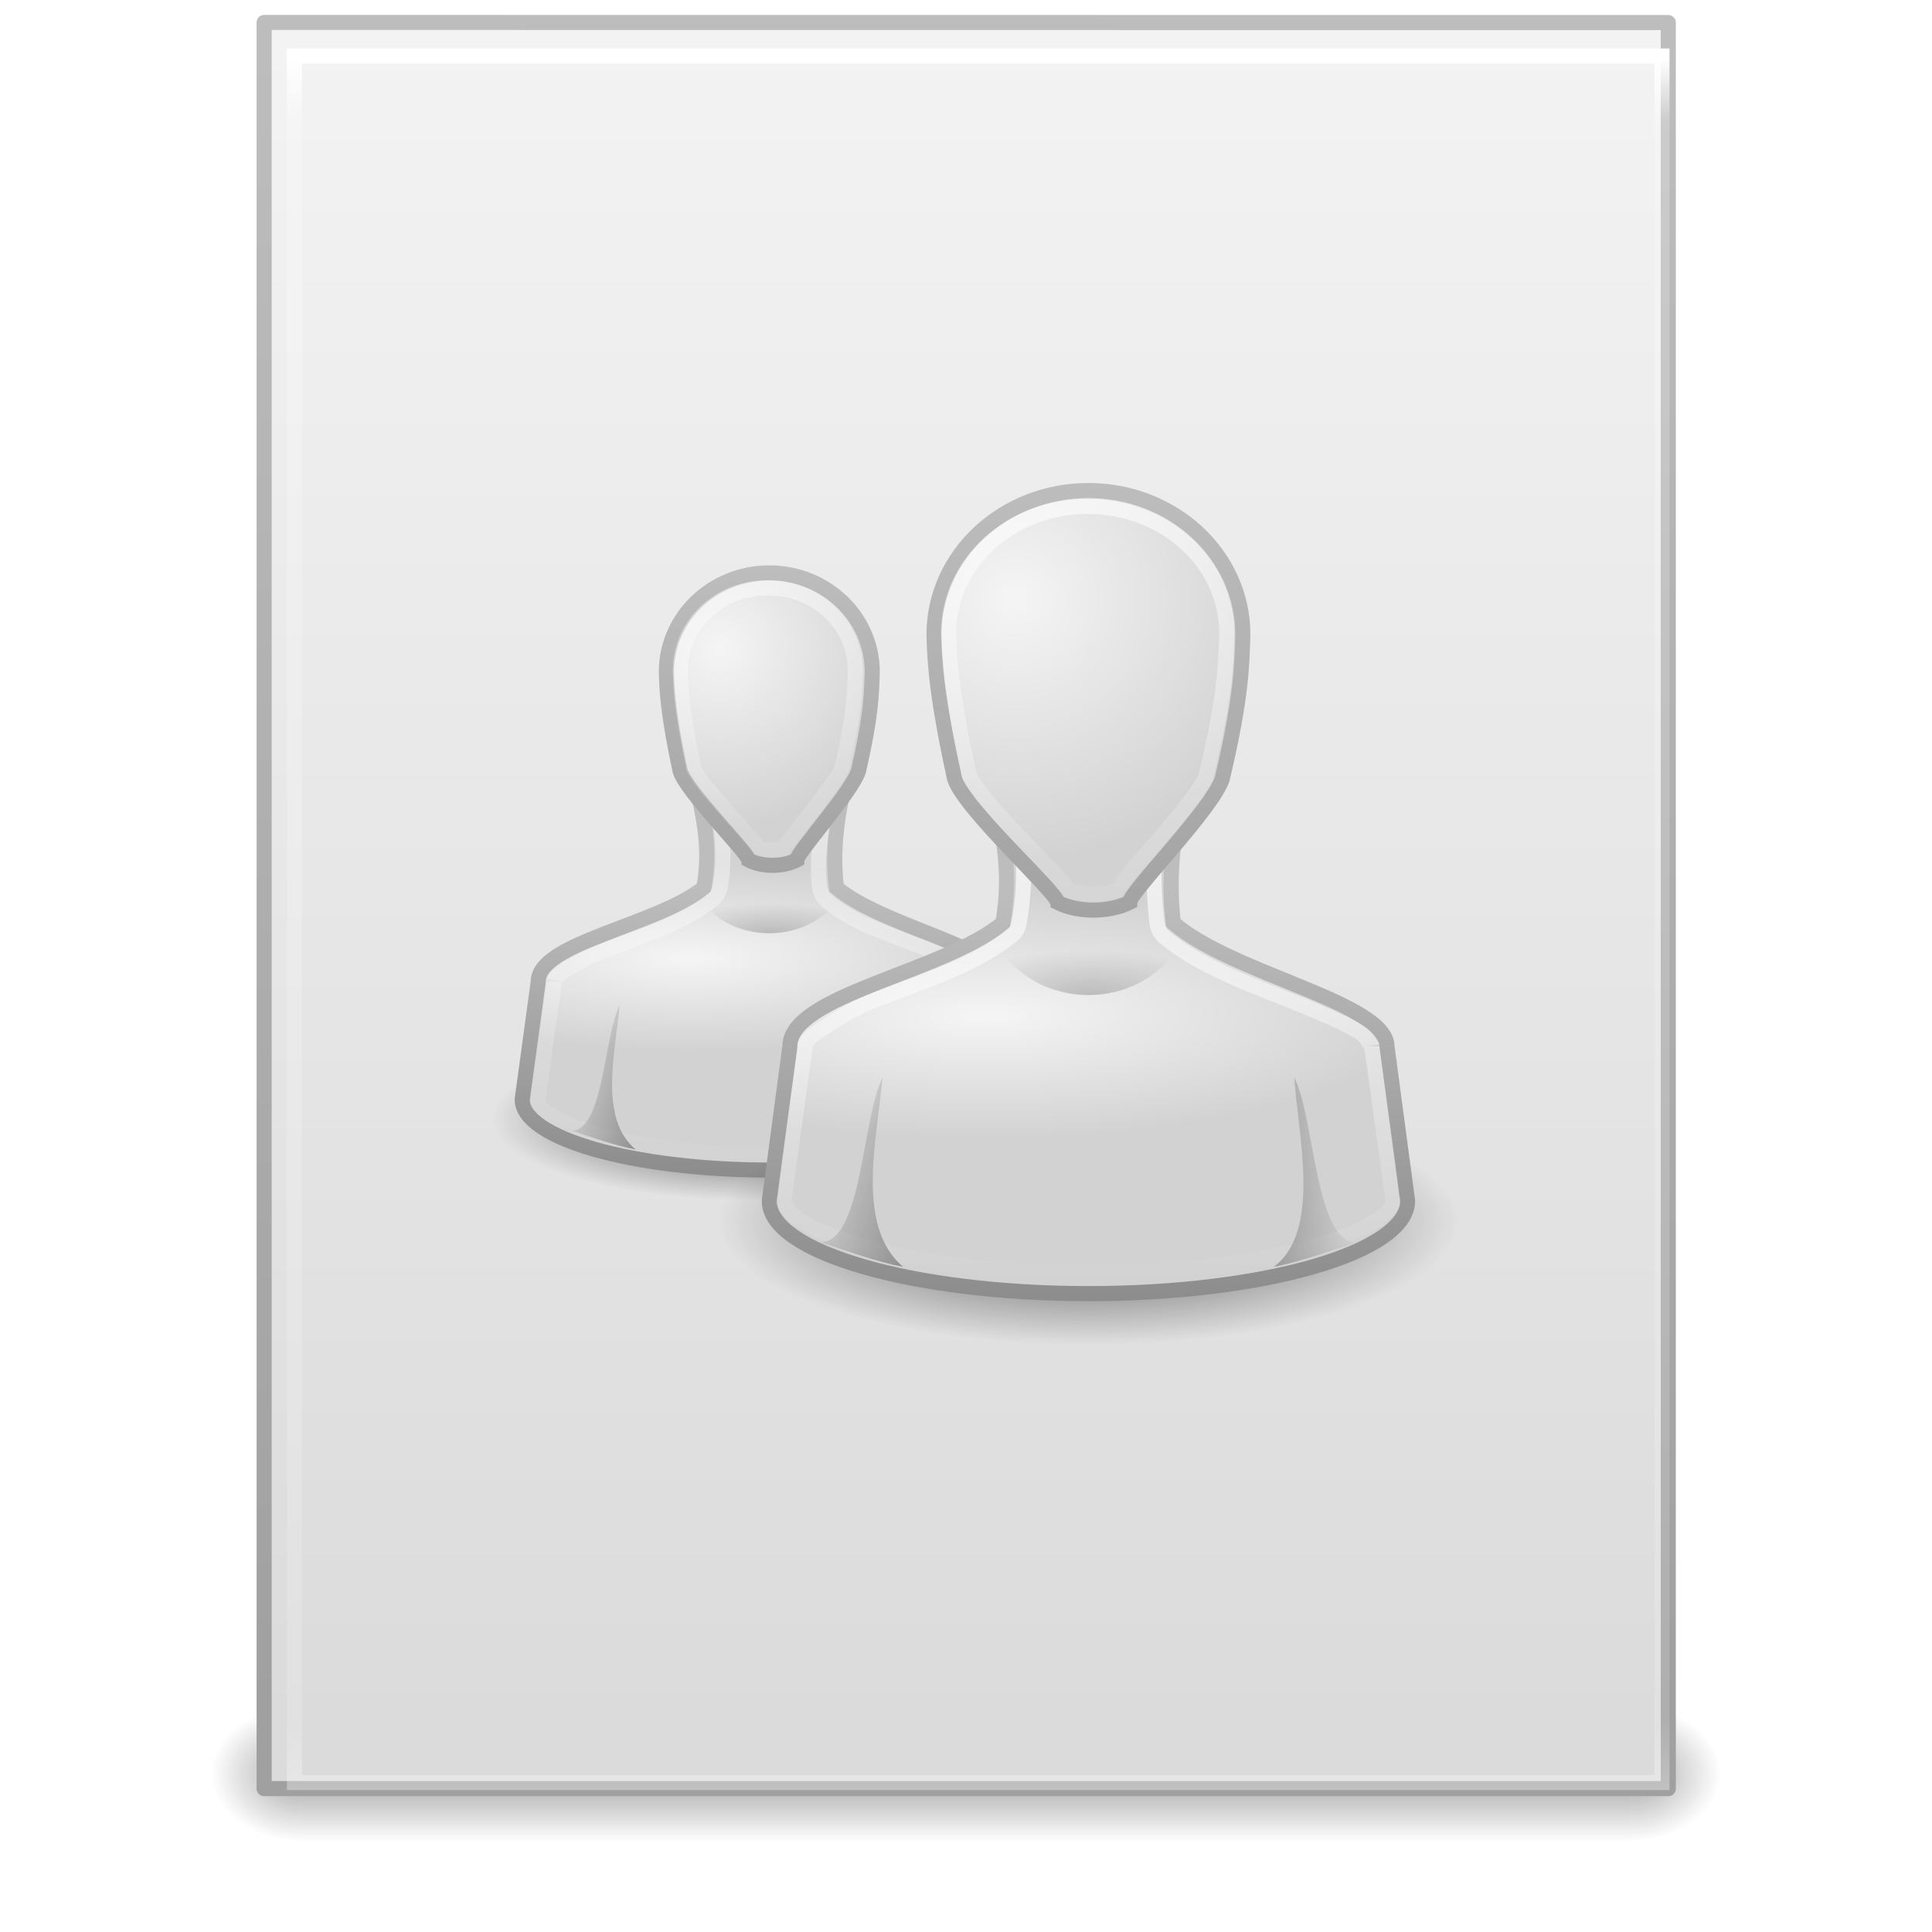
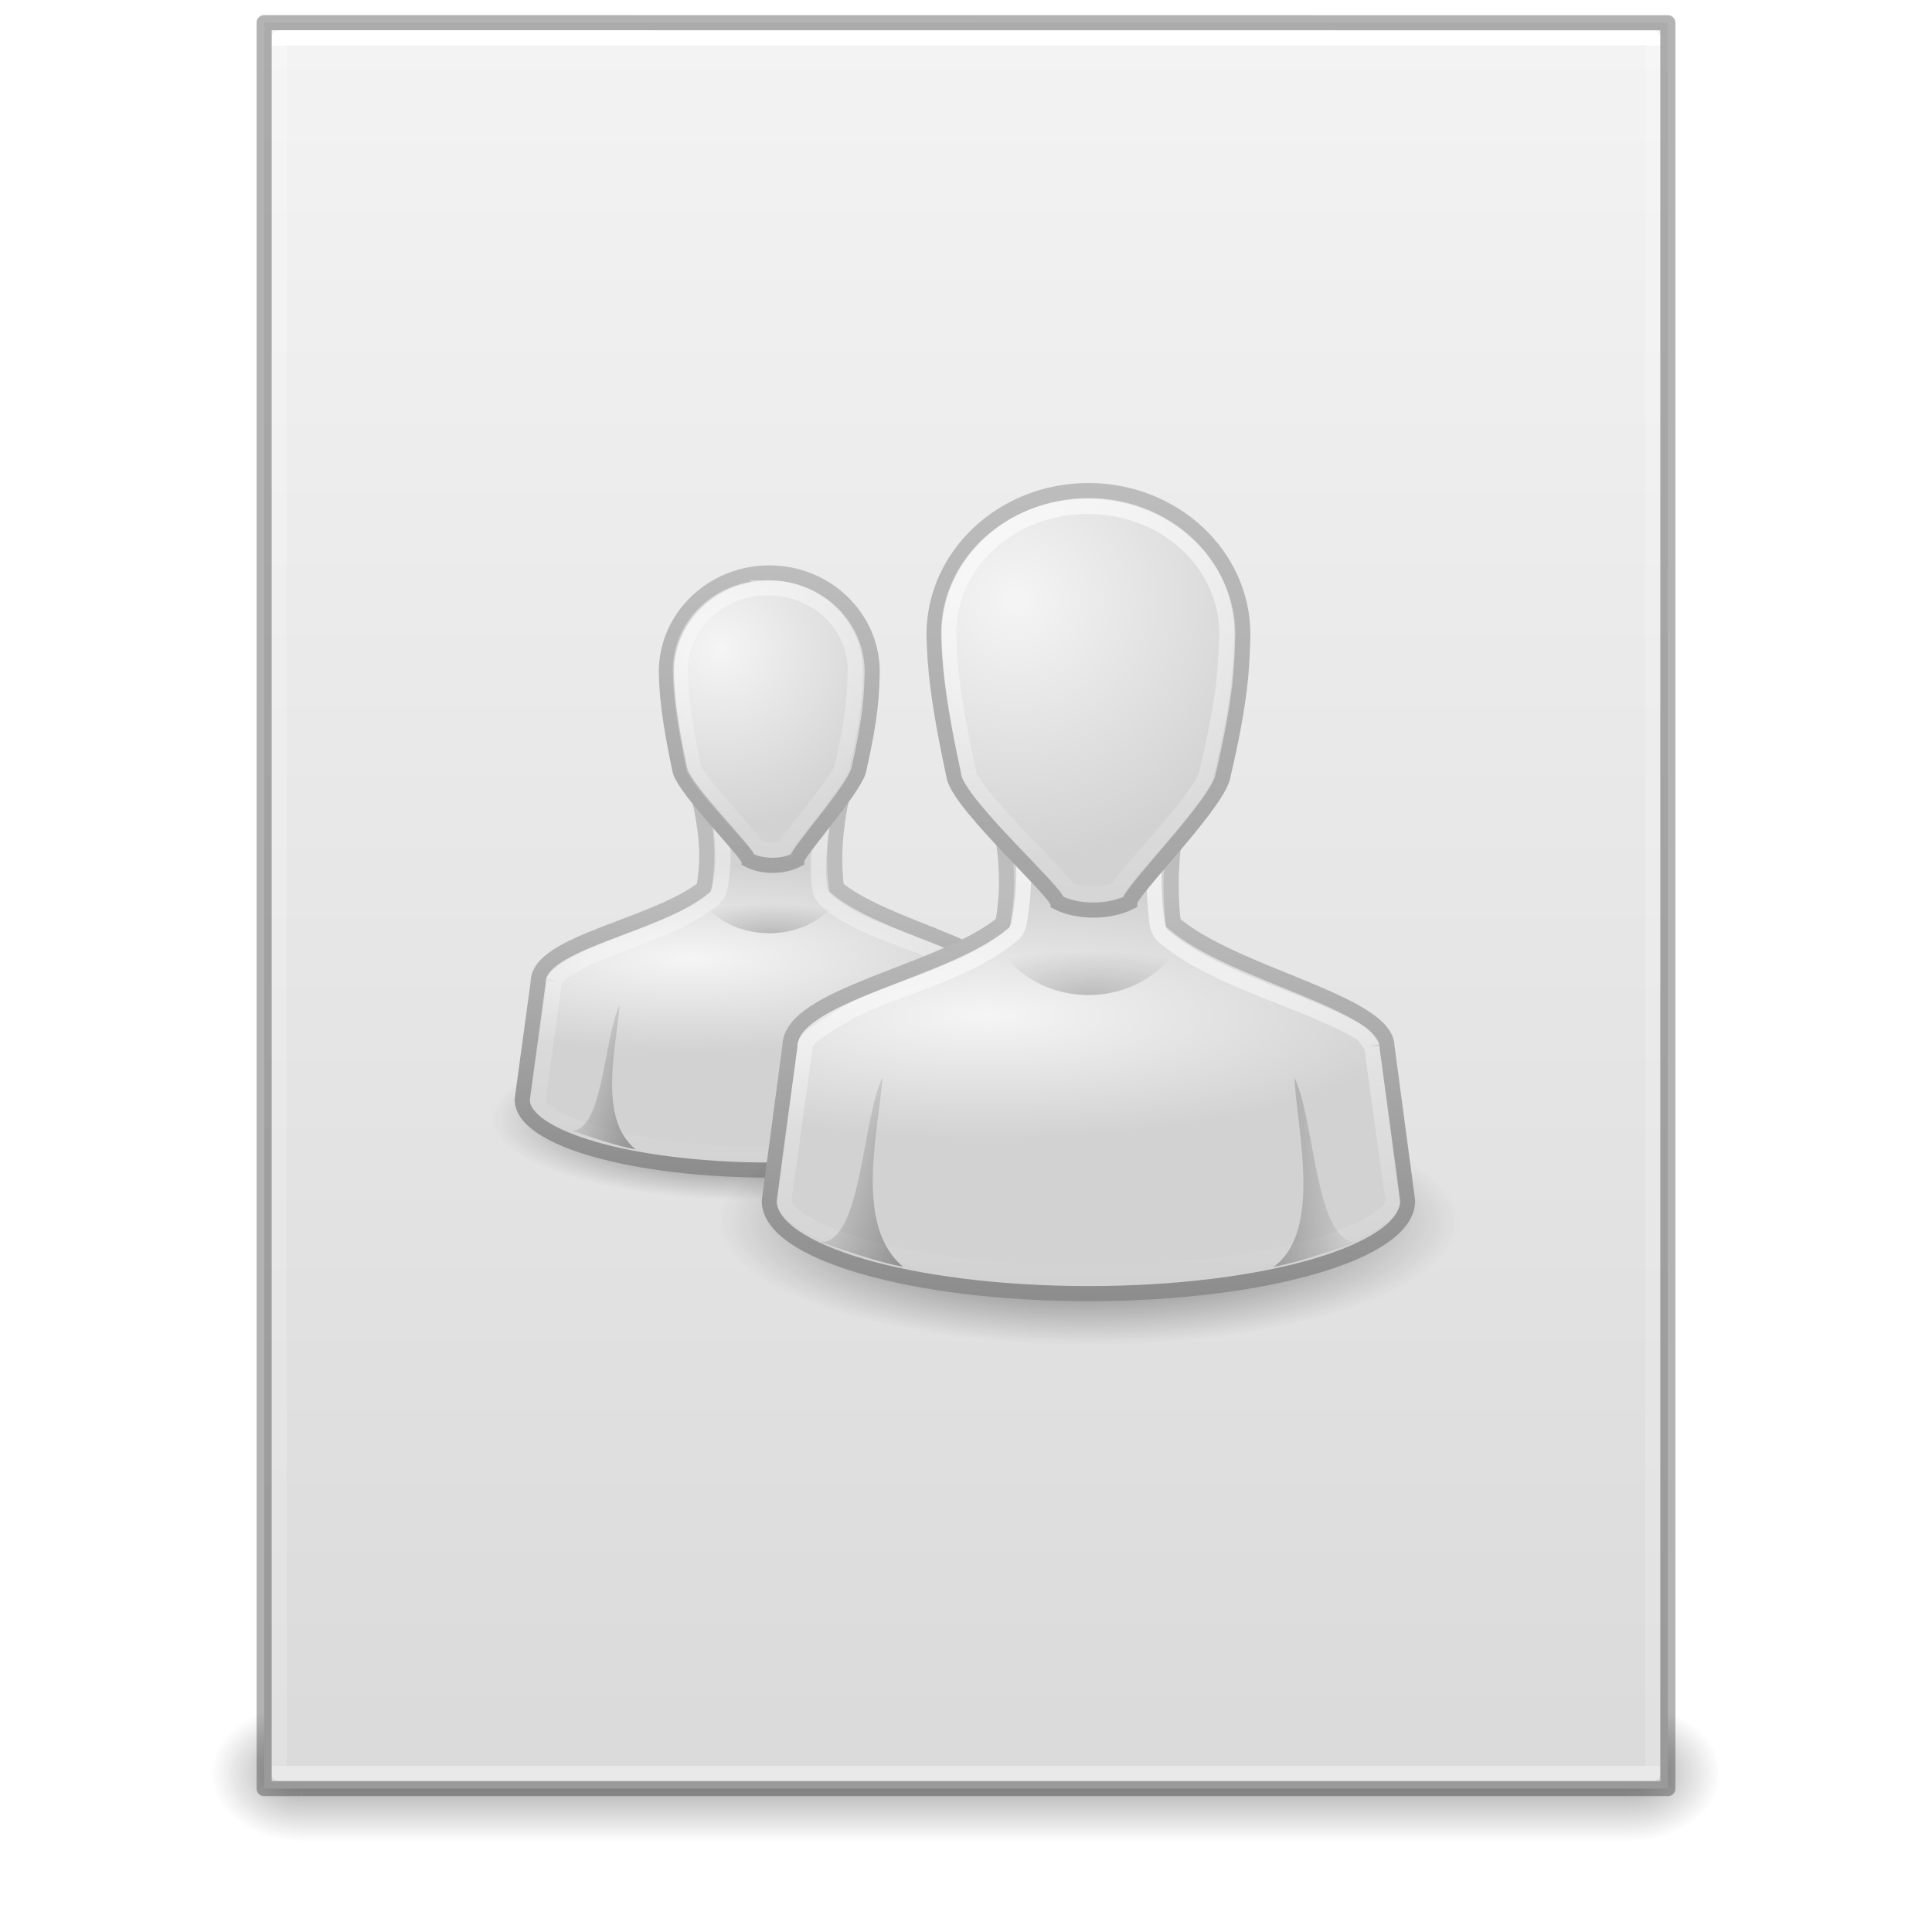
- <svg xmlns="http://www.w3.org/2000/svg" xmlns:xlink="http://www.w3.org/1999/xlink" viewBox="0 0 128 128" version="1.1" id="svg4017" height="128" width="128">
-   <defs id="defs4019">
-     <linearGradient id="linearGradient3104">
-       <stop id="stop3106" style="stop-color:#a0a0a0;stop-opacity:1;" offset="0" />
-       <stop id="stop3108" style="stop-color:#bebebe;stop-opacity:1;" offset="1" />
+ <svg xmlns="http://www.w3.org/2000/svg" xmlns:xlink="http://www.w3.org/1999/xlink" version="1.1" width="128" height="128" id="svg3172">
+   <defs id="defs3174">
+     <linearGradient id="linearGradient3977">
+       <stop id="stop3979" style="stop-color:#ffffff;stop-opacity:1" offset="0" />
+       <stop id="stop3981" style="stop-color:#ffffff;stop-opacity:0.235" offset="0" />
+       <stop id="stop3983" style="stop-color:#ffffff;stop-opacity:0.157" offset="1" />
+       <stop id="stop3985" style="stop-color:#ffffff;stop-opacity:0.392" offset="1" />
    </linearGradient>
-     <linearGradient id="linearGradient3600-9">
-       <stop id="stop3602-3" style="stop-color:#f4f4f4;stop-opacity:1" offset="0" />
-       <stop id="stop3604-7" style="stop-color:#dbdbdb;stop-opacity:1" offset="1" />
+     <linearGradient id="linearGradient3600">
+       <stop id="stop3602" style="stop-color:#f4f4f4;stop-opacity:1" offset="0" />
+       <stop id="stop3604" style="stop-color:#dbdbdb;stop-opacity:1" offset="1" />
    </linearGradient>
-     <linearGradient id="linearGradient3977-4">
-       <stop offset="0" style="stop-color:#ffffff;stop-opacity:1;" id="stop3979-7" />
-       <stop id="stop3981-6" style="stop-color:#ffffff;stop-opacity:0.235;" offset="0.036" />
-       <stop offset="0.951" style="stop-color:#ffffff;stop-opacity:0.157;" id="stop3983-5" />
-       <stop offset="1" style="stop-color:#ffffff;stop-opacity:0.392;" id="stop3985-6" />
-     </linearGradient>
-     <linearGradient y2="43" x2="24" y1="5.564" x1="24" gradientTransform="matrix(2.448691,0,0,3.091511,6.040413,911.0724)" gradientUnits="userSpaceOnUse" id="linearGradient3093" xlink:href="#linearGradient3977-4" />
-     <linearGradient y2="47.013" x2="25.132" y1="0.985" x1="25.132" gradientTransform="matrix(2.657935,0,0,2.542513,0.2235185,919.4353)" gradientUnits="userSpaceOnUse" id="linearGradient3096" xlink:href="#linearGradient3600-9" />
-     <linearGradient y2="2.906" x2="-51.786" y1="50.786" x1="-51.786" gradientTransform="matrix(2.146274,0,0,2.379412,158.1319,916.6017)" gradientUnits="userSpaceOnUse" id="linearGradient3098" xlink:href="#linearGradient3104" />
-     <linearGradient x1="29.286" y1="14.969" x2="29.286" y2="45.156" id="linearGradient4248" xlink:href="#linearGradient3341" gradientUnits="userSpaceOnUse" gradientTransform="matrix(0.7957779,0,0,0.7824292,-9.280908,3.927631)" />
-     <linearGradient x1="29.25" y1="-1.049" x2="29.25" y2="29.513" id="linearGradient4236" xlink:href="#linearGradient3341" gradientUnits="userSpaceOnUse" gradientTransform="matrix(0.703021,0,0,0.7174722,-6.663734,5.265701)" />
-     <linearGradient x1="30" y1="26.407" x2="30" y2="45" id="linearGradient4207" xlink:href="#linearGradient3785" gradientUnits="userSpaceOnUse" gradientTransform="matrix(0.7777778,0,0,0.7619048,-8.777778,4.595238)" />
-     <radialGradient cx="25" cy="28.66" r="16" fx="25" fy="28.66" id="radialGradient4205" xlink:href="#linearGradient6954" gradientUnits="userSpaceOnUse" gradientTransform="matrix(1.020833,0,0,0.2843939,-14.85417,20.06356)" />
-     <linearGradient x1="30" y1="5" x2="30" y2="44.679" id="linearGradient4202" xlink:href="#linearGradient3785" gradientUnits="userSpaceOnUse" gradientTransform="matrix(0.6666703,0,0,0.6871193,-5.50011,5.720817)" />
-     <radialGradient cx="26.376" cy="12.313" r="8" fx="26.376" fy="12.313" id="radialGradient4200" xlink:href="#linearGradient6954" gradientUnits="userSpaceOnUse" gradientTransform="matrix(1.093449,-0.09109992,0.08540967,1.089005,-17.76441,2.128952)" />
-     <linearGradient x1="22" y1="39" x2="17" y2="37.438" id="linearGradient4197" xlink:href="#linearGradient5060-8" gradientUnits="userSpaceOnUse" gradientTransform="matrix(0.7777778,0,0,0.7619048,-8.322222,4.585714)" />
-     <radialGradient cx="30" cy="33.188" r="4.688" fx="30" fy="33.188" id="radialGradient4191" xlink:href="#linearGradient5060-8" gradientUnits="userSpaceOnUse" gradientTransform="matrix(1.140887,-4.7098295e-7,1.5910451e-7,0.3072442,-19.72661,16.80335)" />
-     <radialGradient cx="32" cy="41.5" r="21" fx="32" fy="41.5" id="radialGradient4174" xlink:href="#linearGradient5060-8" gradientUnits="userSpaceOnUse" gradientTransform="matrix(1,0,0,0.3571429,0,26.67857)" />
-     <linearGradient gradientTransform="matrix(1.044199,0,0,1.032173,-1.362632,-0.4708401)" x1="30" y1="3.041" x2="30" y2="27.957" id="linearGradient3910" xlink:href="#linearGradient3341" gradientUnits="userSpaceOnUse" />
-     <linearGradient gradientTransform="matrix(1.020215,0,0,1,3.601653,-39.5)" x1="24.787" y1="53.869" x2="24.875" y2="83.5" id="linearGradient3892" xlink:href="#linearGradient3341" gradientUnits="userSpaceOnUse" />
-     <linearGradient x1="22" y1="39" x2="17" y2="37.438" id="linearGradient3866" xlink:href="#linearGradient5060-8" gradientUnits="userSpaceOnUse" />
-     <linearGradient x1="38" y1="39" x2="43" y2="38.6" id="linearGradient3858" xlink:href="#linearGradient5060-8" gradientUnits="userSpaceOnUse" />
-     <radialGradient cx="30" cy="33.188" r="4.688" fx="30" fy="33.188" id="radialGradient3844" xlink:href="#linearGradient5060-8" gradientUnits="userSpaceOnUse" gradientTransform="matrix(1.527973,-7.0647448e-7,2.1308638e-7,0.4608663,-15.8392,14.70502)" />
-     <radialGradient cx="32" cy="41.5" r="21" fx="32" fy="41.5" id="radialGradient3831" xlink:href="#linearGradient5060-8" gradientUnits="userSpaceOnUse" gradientTransform="matrix(1,0,0,0.3571429,0,26.67857)" />
-     <linearGradient x1="30" y1="5" x2="30" y2="44.679" id="linearGradient3821" xlink:href="#linearGradient3785" gradientUnits="userSpaceOnUse" />
-     <radialGradient cx="25" cy="28.66" r="16" fx="25" fy="28.66" id="radialGradient3813" xlink:href="#linearGradient6954" gradientUnits="userSpaceOnUse" gradientTransform="matrix(1.3125,0,0,0.373267,-7.812498,20.30217)" />
-     <radialGradient cx="26.376" cy="12.313" r="8" fx="26.376" fy="12.313" id="radialGradient3805" xlink:href="#linearGradient6954" gradientUnits="userSpaceOnUse" gradientTransform="matrix(1.640165,-0.1325824,0.1281138,1.584884,-18.39635,-5.227426)" />
-     <linearGradient x1="30" y1="25.085" x2="30" y2="45" id="linearGradient3783" xlink:href="#linearGradient3785" gradientUnits="userSpaceOnUse" />
-     <linearGradient id="linearGradient5060-8">
-       <stop id="stop5062-0" style="stop-color:#000000;stop-opacity:1" offset="0" />
-       <stop id="stop5064-0" style="stop-color:#000000;stop-opacity:0" offset="1" />
-     </linearGradient>
-     <linearGradient id="linearGradient3341">
-       <stop id="stop3343" style="stop-color:#ffffff;stop-opacity:1" offset="0" />
-       <stop id="stop3345" style="stop-color:#ffffff;stop-opacity:0" offset="1" />
-     </linearGradient>
-     <linearGradient id="linearGradient6954">
-       <stop id="stop6960" style="stop-color:#f5f5f5;stop-opacity:1" offset="0" />
-       <stop id="stop6962" style="stop-color:#d2d2d2;stop-opacity:1" offset="1" />
-     </linearGradient>
-     <linearGradient id="linearGradient3785">
-       <stop id="stop3787" style="stop-color:#bdbdbd;stop-opacity:1" offset="0" />
-       <stop id="stop3789" style="stop-color:#8c8c8c;stop-opacity:1" offset="1" />
-     </linearGradient>
-     <radialGradient xlink:href="#linearGradient3688-166-749-737" id="radialGradient3170" gradientUnits="userSpaceOnUse" gradientTransform="matrix(2.404541,0,0,1.8,95.98576,-24.8)" cx="4.993" cy="43.5" fx="4.993" fy="43.5" r="2.5" />
-     <linearGradient id="linearGradient3688-166-749-737">
-       <stop id="stop3088" style="stop-color:#181818;stop-opacity:1" offset="0" />
-       <stop id="stop3090" style="stop-color:#181818;stop-opacity:0" offset="1" />
-     </linearGradient>
-     <radialGradient r="2.5" fy="43.5" fx="4.993" cy="43.5" cx="4.993" gradientTransform="matrix(2.404541,0,0,1.8,-32.01424,-131.8)" gradientUnits="userSpaceOnUse" id="radialGradient3123" xlink:href="#linearGradient3688-464-309-255" />
-     <linearGradient id="linearGradient3688-464-309-255">
-       <stop id="stop3094" style="stop-color:#181818;stop-opacity:1" offset="0" />
-       <stop id="stop3096" style="stop-color:#181818;stop-opacity:0" offset="1" />
-     </linearGradient>
-     <linearGradient gradientTransform="matrix(3.142857,0,0,1.285714,-11.42857,-2.428572)" y2="39.999" x2="25.058" y1="47.028" x1="25.058" gradientUnits="userSpaceOnUse" id="linearGradient3120" xlink:href="#linearGradient3702-501-757-486" />
    <linearGradient id="linearGradient3702-501-757-486">
      <stop id="stop3100" style="stop-color:#181818;stop-opacity:0" offset="0" />
      <stop id="stop3102" style="stop-color:#181818;stop-opacity:1" offset="0.5" />
      <stop id="stop3104" style="stop-color:#181818;stop-opacity:0" offset="1" />
    </linearGradient>
+     <linearGradient id="linearGradient3688-464-309-255">
+       <stop id="stop3094" style="stop-color:#181818;stop-opacity:1" offset="0" />
+       <stop id="stop3096" style="stop-color:#181818;stop-opacity:0" offset="1" />
+     </linearGradient>
+     <linearGradient id="linearGradient3688-166-749-737">
+       <stop id="stop3088" style="stop-color:#181818;stop-opacity:1" offset="0" />
+       <stop id="stop3090" style="stop-color:#181818;stop-opacity:0" offset="1" />
+     </linearGradient>
+     <linearGradient x1="24" y1="5.661" x2="24" y2="42.339" id="linearGradient3016" xlink:href="#linearGradient3977" gradientUnits="userSpaceOnUse" gradientTransform="matrix(2.459459,0,0,3.108108,4.972985,-14.59456)" />
+     <linearGradient x1="25.132" y1="0.985" x2="25.132" y2="47.013" id="linearGradient3019" xlink:href="#linearGradient3600" gradientUnits="userSpaceOnUse" gradientTransform="matrix(2.657141,0,0,2.542219,0.228619,-4.91283)" />
+     <linearGradient x1="25.058" y1="47.028" x2="25.058" y2="39.999" id="linearGradient3024" xlink:href="#linearGradient3702-501-757-486" gradientUnits="userSpaceOnUse" gradientTransform="matrix(3.142857,0,0,1.285714,-11.42857,61.57143)" />
+     <radialGradient cx="4.993" cy="43.5" r="2.5" fx="4.993" fy="43.5" id="radialGradient3027" xlink:href="#linearGradient3688-464-309-255" gradientUnits="userSpaceOnUse" gradientTransform="matrix(2.404541,0,0,1.8,-32.01424,-195.8)" />
+     <radialGradient cx="4.993" cy="43.5" r="2.5" fx="4.993" fy="43.5" id="radialGradient3030" xlink:href="#linearGradient3688-166-749-737" gradientUnits="userSpaceOnUse" gradientTransform="matrix(2.404541,0,0,1.8,95.98576,39.2)" />
+     <linearGradient gradientTransform="matrix(1.424422,0,0,1.408134,29.32907,24.3543)" x1="30" y1="3.041" x2="30" y2="27.957" id="linearGradient3910" xlink:href="#linearGradient3341" gradientUnits="userSpaceOnUse" />
+     <linearGradient id="linearGradient3341">
+       <stop id="stop3343" style="stop-color:#ffffff;stop-opacity:1" offset="0" />
+       <stop id="stop3345" style="stop-color:#ffffff;stop-opacity:0" offset="1" />
+     </linearGradient>
+     <radialGradient cx="30" cy="33.188" r="4.688" fx="30" fy="33.188" id="radialGradient3844" xlink:href="#linearGradient5060-8" gradientUnits="userSpaceOnUse" gradientTransform="matrix(2.084351,-9.6380202e-7,2.9067703e-7,0.628733,9.581178,45.05784)" />
+     <linearGradient id="linearGradient5060-8">
+       <stop id="stop5062-0" style="stop-color:#000000;stop-opacity:1" offset="0" />
+       <stop id="stop5064-0" style="stop-color:#000000;stop-opacity:0" offset="1" />
+     </linearGradient>
+     <linearGradient x1="38" y1="39" x2="43" y2="38.6" id="linearGradient3858" xlink:href="#linearGradient5060-8" gradientUnits="userSpaceOnUse" gradientTransform="matrix(1.364128,0,0,1.364242,31.18787,24.99664)" />
+     <linearGradient x1="22" y1="39" x2="17" y2="37.438" id="linearGradient3866" xlink:href="#linearGradient5060-8" gradientUnits="userSpaceOnUse" gradientTransform="matrix(1.364128,0,0,1.364242,31.18787,24.99664)" />
+     <radialGradient cx="26.376" cy="12.313" r="8" fx="26.376" fy="12.313" id="radialGradient3805" xlink:href="#linearGradient6954" gradientUnits="userSpaceOnUse" gradientTransform="matrix(2.237395,-0.1808744,0.1747636,2.162165,6.0929,17.86517)" />
+     <linearGradient id="linearGradient6954">
+       <stop id="stop6960" style="stop-color:#f5f5f5;stop-opacity:1" offset="0" />
+       <stop id="stop6962" style="stop-color:#d2d2d2;stop-opacity:1" offset="1" />
+     </linearGradient>
+     <linearGradient x1="30" y1="5" x2="30" y2="44.679" id="linearGradient3821" xlink:href="#linearGradient3785" gradientUnits="userSpaceOnUse" gradientTransform="matrix(1.364128,0,0,1.364242,31.18787,24.99664)" />
+     <linearGradient id="linearGradient3785">
+       <stop id="stop3787" style="stop-color:#bdbdbd;stop-opacity:1" offset="0" />
+       <stop id="stop3789" style="stop-color:#8c8c8c;stop-opacity:1" offset="1" />
+     </linearGradient>
+     <linearGradient gradientTransform="matrix(1.391703,0,0,1.364242,36.10099,-28.89091)" x1="24.787" y1="53.869" x2="24.875" y2="83.5" id="linearGradient3892" xlink:href="#linearGradient3341" gradientUnits="userSpaceOnUse" />
+     <radialGradient cx="25" cy="28.66" r="16" fx="25" fy="28.66" id="radialGradient3813" xlink:href="#linearGradient6954" gradientUnits="userSpaceOnUse" gradientTransform="matrix(1.790418,0,0,0.5092265,20.53063,52.69371)" />
+     <linearGradient x1="30" y1="25.085" x2="30" y2="45" id="linearGradient3783" xlink:href="#linearGradient3785" gradientUnits="userSpaceOnUse" gradientTransform="matrix(1.364128,0,0,1.364242,31.18787,24.99664)" />
+     <radialGradient cx="32" cy="41.5" r="21" fx="32" fy="41.5" id="radialGradient3831" xlink:href="#linearGradient5060-8" gradientUnits="userSpaceOnUse" gradientTransform="matrix(1.169252,0,0,0.3897834,34.69563,64.75454)" />
+     <linearGradient x1="29.25" y1="-1.049" x2="29.25" y2="29.513" id="linearGradient4236" xlink:href="#linearGradient3341" gradientUnits="userSpaceOnUse" gradientTransform="matrix(0.9590105,0,0,0.9788056,22.09769,32.18033)" />
+     <radialGradient cx="30" cy="33.188" r="4.688" fx="30" fy="33.188" id="radialGradient4191" xlink:href="#linearGradient5060-8" gradientUnits="userSpaceOnUse" gradientTransform="matrix(1.556315,-6.4253463e-7,2.1703887e-7,0.4191553,4.278261,47.92047)" />
+     <linearGradient x1="22" y1="39" x2="17" y2="37.438" id="linearGradient4197" xlink:href="#linearGradient5060-8" gradientUnits="userSpaceOnUse" gradientTransform="matrix(1.060988,0,0,1.039422,19.8353,31.25266)" />
+     <radialGradient cx="26.376" cy="12.313" r="8" fx="26.376" fy="12.313" id="radialGradient4200" xlink:href="#linearGradient6954" gradientUnits="userSpaceOnUse" gradientTransform="matrix(1.491604,-0.1242823,0.1165097,1.485666,6.954947,27.90104)" />
+     <linearGradient x1="30" y1="5" x2="30" y2="44.679" id="linearGradient4202" xlink:href="#linearGradient3785" gradientUnits="userSpaceOnUse" gradientTransform="matrix(0.9094235,0,0,0.9373969,23.68502,32.80122)" />
+     <linearGradient x1="29.286" y1="14.969" x2="29.286" y2="45.156" id="linearGradient4248" xlink:href="#linearGradient3341" gradientUnits="userSpaceOnUse" gradientTransform="matrix(1.085543,0,0,1.067423,18.52753,30.35488)" />
+     <radialGradient cx="25" cy="28.66" r="16" fx="25" fy="28.66" id="radialGradient4205" xlink:href="#linearGradient6954" gradientUnits="userSpaceOnUse" gradientTransform="matrix(1.392547,0,0,0.3879821,10.92489,52.36818)" />
+     <linearGradient x1="30" y1="26.407" x2="30" y2="45" id="linearGradient4207" xlink:href="#linearGradient3785" gradientUnits="userSpaceOnUse" gradientTransform="matrix(1.060988,0,0,1.039422,19.21386,31.26566)" />
+     <radialGradient cx="32" cy="41.5" r="21" fx="32" fy="41.5" id="radialGradient4174" xlink:href="#linearGradient5060-8" gradientUnits="userSpaceOnUse" gradientTransform="matrix(0.84446,0,0,0.2598556,23.26294,63.32534)" />
  </defs>
-   <g transform="translate(0,-924.3622)" id="layer1">
-     <g id="g4322" transform="translate(0,988.3622)">
-       <rect style="opacity:0.4;fill:url(#radialGradient3170);fill-opacity:1;stroke:none" id="rect2801" y="49" x="108" height="9" width="6" />
-       <rect style="opacity:0.4;fill:url(#radialGradient3123);fill-opacity:1;stroke:none" id="rect3696" transform="scale(-1,-1)" y="-58" x="-20" height="9" width="6" />
-       <rect style="opacity:0.4;fill:url(#linearGradient3120);fill-opacity:1;stroke:none" id="rect3700" y="49" x="20" height="9" width="88" />
-     </g>
-     <path d="m 17.5,925.849 c 21.317,0 93.028,0.008 93.028,0.008 l 1.2e-4,117.005 c 0,0 -62.019,0 -93.028,0 0,-39.002 0,-78.008 0,-117.012 z" id="path4160-6" style="fill:url(#linearGradient3096);fill-opacity:1;stroke:url(#linearGradient3098);stroke-width:1;stroke-linecap:butt;stroke-linejoin:round;stroke-miterlimit:4;stroke-opacity:1;stroke-dasharray:none;stroke-dashoffset:0;display:inline" />
-     <path id="rect6741-1-8" d="m 110.11,1042.46 -90.602,0 0,-114.385 90.602,0 z" style="fill:none;stroke:url(#linearGradient3093);stroke-width:1;stroke-linecap:round;stroke-linejoin:miter;stroke-miterlimit:4;stroke-opacity:1;stroke-dasharray:none;stroke-dashoffset:0" />
-     <g transform="matrix(1.364128,0,0,1.364242,31.18787,949.3588)" id="g4280">
-       <g id="g4271">
-         <path d="m 53,41.5 a 21,7.5 0 1 1 -42,0 21,7.5 0 1 1 42,0 z" transform="matrix(0.6190476,0,0,0.5333333,-5.809524,13.86667)" id="path3823-4" style="opacity:0.7;fill:url(#radialGradient4174);fill-opacity:1;stroke:none" />
-         <path d="m 11.056,20.214 c 0.358,1.658 0.558,2.913 0.267,4.571 -2.264,1.84 -8.054,2.667 -8.045,4.571 L 2.5,35.071 C 2.5,36.965 7.897,38.5 14.556,38.5 c 6.658,0 12.056,-1.535 12.056,-3.429 L 25.833,29.357 C 25.824,27.727 20,26.69 17.764,24.786 17.573,23.246 17.725,21.754 18.056,20.214 l -7,0 z" id="path3766-9" style="fill:url(#radialGradient4205);fill-opacity:1;stroke:url(#linearGradient4207);stroke-width:0.733;stroke-miterlimit:4;stroke-opacity:1;stroke-dasharray:none" />
-         <path d="m 12.023,20.967 c 0.207,1.247 0.341,2.373 0.096,3.778 -0.04,0.239 -0.165,0.456 -0.352,0.61 -1.424,1.162 -3.515,1.795 -5.244,2.471 -0.864,0.338 -1.494,0.689 -1.963,0.994 -0.469,0.306 -0.511,0.54 -0.512,0.523 0.003,0.043 0.003,0.086 0,0.128 L 3.249,35.216 c 0,0.01 0.058,0.218 0.544,0.546 0.485,0.328 1.313,0.693 2.366,0.995 2.106,0.603 5.112,0.995 8.441,0.995 3.329,0 6.335,-0.392 8.441,-0.995 1.053,-0.301 1.881,-0.667 2.366,-0.995 0.485,-0.328 0.544,-0.535 0.544,-0.546 l -0.799,-5.744 c -0.002,-0.032 -0.002,-0.064 0,-0.096 0.008,0.023 0.007,0.077 -0.032,0.032 -0.066,-0.075 -0.233,-0.381 -0.48,-0.532 -0.494,-0.301 -1.262,-0.641 -2.142,-0.995 -1.76,-0.708 -3.799,-1.253 -5.202,-2.453 -0.194,-0.162 -0.319,-0.391 -0.352,-0.642 -0.162,-1.313 0.058,-2.57 0.256,-3.819 l -5.175,0 z" id="path4244" style="opacity:0.6;fill:none;stroke:url(#linearGradient4248);stroke-width:0.733;stroke-miterlimit:4;stroke-opacity:1;stroke-dasharray:none" />
-         <path d="m 14.5,9.5 c -2.761,0 -5,2.153 -5,4.81 0.022,0.983 0.103,2.151 0.667,4.81 0.333,1.031 3.307,3.979 3.333,4.322 0.646,0.344 1.667,0.344 2.333,0 0,-0.344 2.667,-3.292 3,-4.322 0.634,-2.763 0.633,-3.779 0.667,-4.81 0,-2.656 -2.239,-4.81 -5,-4.81 z" id="path3764-4" style="fill:url(#radialGradient4200);fill-opacity:1;stroke:url(#linearGradient4202);stroke-width:0.733;stroke-miterlimit:4;stroke-opacity:1;stroke-dasharray:none" />
-         <path d="M 8.011,37.5 C 6.174,35.99 7.05,32.637 7.233,30.49 6.456,32.014 6.456,36.586 4.9,36.586 5.96,36.935 7.039,37.322 8.011,37.5 Z" id="path3848-2" style="opacity:0.3;fill:url(#linearGradient4197);fill-opacity:1;stroke:none" />
-         <path d="m 11,25 c 0.512,1.163 1.881,2 3.5,2 1.619,0 2.988,-0.837 3.5,-2 l -7,0 z" id="path3833-8" style="opacity:0.2;fill:url(#radialGradient4191);fill-opacity:1;stroke:none" />
-         <path d="m 14.427,10.223 c -2.376,0 -4.232,1.782 -4.251,3.981 -9.4e-5,0.011 0,0.022 0,0.033 0.022,0.978 0.099,2.125 0.659,4.764 0.016,0.025 0.189,0.357 0.494,0.75 0.32,0.413 0.741,0.903 1.153,1.37 0.412,0.467 0.835,0.934 1.153,1.305 0.148,0.172 0.252,0.311 0.362,0.457 0.314,0.093 0.835,0.094 1.186,0 0.09,-0.133 0.181,-0.272 0.297,-0.424 0.284,-0.374 0.652,-0.837 1.022,-1.305 0.37,-0.469 0.729,-0.955 1.022,-1.37 0.271,-0.384 0.458,-0.673 0.494,-0.75 0.004,-0.019 -0.004,-0.014 0,-0.033 0.639,-2.768 0.624,-3.676 0.659,-4.764 0,-0.011 9.5e-5,-0.022 0,-0.033 -0.019,-2.199 -1.875,-3.981 -4.251,-3.981 z" id="path4234" style="opacity:0.6;fill:none;stroke:url(#linearGradient4236);stroke-width:0.733;stroke-miterlimit:4;stroke-opacity:1;stroke-dasharray:none" />
-       </g>
-       <g id="g3912">
-         <path d="m 53,41.5 a 21,7.5 0 1 1 -42,0 21,7.5 0 1 1 42,0 z" transform="matrix(0.8571429,0,0,0.8,2.571429,7.8)" id="path3823" style="opacity:0.7;fill:url(#radialGradient3831);fill-opacity:1;stroke:none" />
-         <path d="m 25.5,20.5 c 0.46,2.177 0.717,3.823 0.344,6 C 22.933,28.915 15.489,30 15.5,32.5 l -1,7.5 c 0,2.485 6.94,4.5 15.5,4.5 8.56,0 15.5,-2.015 15.5,-4.5 l -1,-7.5 C 44.488,30.36 37,29 34.125,26.5 33.879,24.48 34.075,22.52 34.5,20.5 l -9,0 z" id="path3766" style="fill:url(#radialGradient3813);fill-opacity:1;stroke:url(#linearGradient3783);stroke-width:0.733;stroke-miterlimit:4;stroke-opacity:1;stroke-dasharray:none" />
-         <path d="m 26.588,21.5 c 0.311,1.69 0.374,3.125 0.045,5.01 -0.043,0.248 -0.18,0.471 -0.383,0.625 -1.757,1.429 -4.433,2.254 -6.663,3.125 -1.115,0.435 -1.961,1.016 -2.595,1.428 -0.634,0.411 -0.766,0.685 -0.765,0.812 0.003,0.042 0.003,0.083 0,0.125 L 15.207,40 c 0,0.003 -1.13e-4,0.028 0,0.031 0.005,0.158 0.153,0.473 0.797,0.906 0.657,0.442 1.729,0.893 3.093,1.281 2.728,0.776 6.617,1.281 10.904,1.281 4.286,0 8.176,-0.505 10.904,-1.281 1.364,-0.388 2.436,-0.839 3.093,-1.281 0.644,-0.433 0.791,-0.748 0.797,-0.906 l 0,-0.031 -1.02,-7.375 c -0.003,-0.042 -0.003,-0.083 0,-0.125 1.38e-4,0.025 0.016,0.003 -0.096,-0.125 -0.112,-0.128 -0.194,-0.372 -0.523,-0.573 -0.657,-0.402 -1.679,-0.857 -2.806,-1.312 -2.253,-0.91 -4.934,-1.839 -6.663,-3.312 -0.191,-0.159 -0.316,-0.382 -0.351,-0.625 -0.216,-1.743 -0.205,-3.368 0.076,-5.052 l -6.823,0 z" id="path3894" style="fill:none;stroke:url(#linearGradient3892);stroke-width:0.733;stroke-miterlimit:4;stroke-opacity:1;stroke-dasharray:none" />
-         <path d="m 30,5.5 c -4.142,0 -7.5,3.134 -7.5,7 0.032,1.431 0.155,3.13 1,7 0.5,1.5 4.96,5.5 5,6 0.97,0.5 2.5,0.5 3.5,0 0,-0.5 4,-4.5 4.5,-6 0.951,-4.022 0.949,-5.5 1,-7 0,-3.866 -3.358,-7 -7.5,-7 z" id="path3764" style="fill:url(#radialGradient3805);fill-opacity:1;stroke:url(#linearGradient3821);stroke-width:0.733;stroke-miterlimit:4;stroke-opacity:1;stroke-dasharray:none" />
-         <path d="m 21,43.2 c -2.362,-1.982 -1.236,-6.383 -1,-9.2 -1,2 -1,8 -3,8 1.363,0.459 2.75,0.966 4,1.2 z" id="path3848" style="opacity:0.3;fill:url(#linearGradient3866);fill-opacity:1;stroke:none" />
-         <path d="m 39,43.2 c 2.35,-1.744 1.157,-6.486 1,-9.2 1,2 1,8 3,8 -1.363,0.459 -2.75,0.966 -4,1.2 z" id="path3850" style="opacity:0.3;fill:url(#linearGradient3858);fill-opacity:1;stroke:none" />
-         <path d="m 25.312,27 c 0.686,1.745 2.519,3 4.688,3 2.169,0 4.001,-1.255 4.688,-3 l -9.375,0 z" id="path3833" style="opacity:0.2;fill:url(#radialGradient3844);fill-opacity:1;stroke:none" />
-         <path d="m 29.963,6.271 c -3.773,0 -6.736,2.765 -6.755,6.129 1.48e-4,0.006 -1.52e-4,0.026 0,0.032 0.033,1.418 0.163,3.077 1.012,6.935 0.042,0.1 0.35,0.602 0.816,1.161 0.481,0.577 1.086,1.232 1.697,1.871 0.611,0.639 1.229,1.272 1.697,1.774 0.234,0.251 0.423,0.472 0.587,0.677 0.015,0.019 0.018,0.046 0.033,0.065 0.606,0.235 1.66,0.238 2.317,0 0.146,-0.21 0.313,-0.457 0.522,-0.71 0.417,-0.505 0.951,-1.102 1.501,-1.742 0.55,-0.64 1.127,-1.323 1.566,-1.903 0.418,-0.551 0.687,-1.008 0.751,-1.161 0.003,-0.014 -0.003,-0.018 0,-0.032 0.963,-4.035 0.959,-5.38 1.012,-6.935 0,-0.011 6.2e-5,-0.021 0,-0.032 -0.019,-3.363 -2.981,-6.129 -6.755,-6.129 z" id="path3906" style="opacity:0.7;fill:none;stroke:url(#linearGradient3910);stroke-width:0.736;stroke-miterlimit:4;stroke-opacity:1;stroke-dasharray:none" />
-       </g>
-     </g>
-   </g>
+   <rect width="6" height="9" x="108" y="113" id="rect2801" style="opacity:0.4;fill:url(#radialGradient3030);fill-opacity:1;stroke:none" />
+   <rect width="6" height="9" x="-20" y="-122" transform="scale(-1,-1)" id="rect3696" style="opacity:0.4;fill:url(#radialGradient3027);fill-opacity:1;stroke:none" />
+   <rect width="88" height="9" x="20" y="113" id="rect3700" style="opacity:0.4;fill:url(#linearGradient3024);fill-opacity:1;stroke:none" />
+   <path d="m 17.5,1.5 c 21.311,0 93,0.007 93,0.007 l 1.1e-4,116.993 c 0,0 -62,0 -93,0 0,-39 0,-78 0,-117 z" id="path4160" style="fill:url(#linearGradient3019);fill-opacity:1;stroke:none;display:inline" />
+   <path d="m 109.5,117.5 -91,0 0,-115 91,0 z" id="rect6741-1" style="fill:none;stroke:url(#linearGradient3016);stroke-width:1;stroke-linecap:round;stroke-linejoin:round;stroke-miterlimit:4;stroke-opacity:1;stroke-dasharray:none;stroke-dashoffset:0" />
+   <path d="m 17.5,1.5 c 21.311,0 93,0.007 93,0.007 l 1.1e-4,116.993 c 0,0 -62,0 -93,0 0,-39 0,-78 0,-117 z" id="path4160-4" style="opacity:0.3;fill:none;stroke:#000000;stroke-width:1;stroke-linecap:butt;stroke-linejoin:round;stroke-miterlimit:4;stroke-opacity:1;stroke-dasharray:none;stroke-dashoffset:0;display:inline" />
+   <path style="opacity:0.7;fill:url(#radialGradient4174);fill-opacity:1;stroke:none;stroke-width:0.784" id="path3823-4" d="m 68.019,74.109 a 17.734,5.457 0 1 1 -35.467,0 17.734,5.457 0 1 1 35.467,0 z" />
+   <path style="fill:url(#radialGradient4205);fill-opacity:1;stroke:url(#linearGradient4207);stroke-width:1;stroke-miterlimit:4;stroke-dasharray:none;stroke-opacity:1" id="path3766-9" d="m 46.269,52.574 c 0.488,2.263 0.761,3.974 0.365,6.237 -3.088,2.51 -10.986,3.638 -10.975,6.237 l -1.061,7.796 c 0,2.583 7.363,4.677 16.445,4.677 9.082,0 16.445,-2.094 16.445,-4.677 l -1.061,-7.796 c -0.013,-2.224 -7.957,-3.638 -11.008,-6.237 -0.261,-2.1 -0.053,-4.137 0.398,-6.237 z" />
+   <path style="opacity:0.6;fill:none;stroke:url(#linearGradient4248);stroke-width:1;stroke-miterlimit:4;stroke-dasharray:none;stroke-opacity:1" id="path4244" d="m 47.589,53.601 c 0.282,1.701 0.465,3.237 0.131,5.154 -0.054,0.326 -0.225,0.622 -0.48,0.832 -1.943,1.585 -4.795,2.449 -7.153,3.371 -1.179,0.461 -2.038,0.94 -2.678,1.357 -0.64,0.417 -0.698,0.737 -0.698,0.713 0.004,0.058 0.004,0.117 0,0.175 l -1.09,7.837 c 0,0.013 0.079,0.297 0.741,0.744 0.662,0.447 1.791,0.946 3.228,1.357 2.872,0.822 6.973,1.357 11.515,1.357 4.541,0 8.642,-0.535 11.515,-1.357 1.436,-0.411 2.565,-0.91 3.228,-1.357 0.662,-0.447 0.741,-0.731 0.741,-0.744 l -1.09,-7.837 c -0.002,-0.044 -0.002,-0.088 0,-0.131 0.01,0.032 0.01,0.105 -0.044,0.044 -0.089,-0.102 -0.317,-0.52 -0.654,-0.725 -0.674,-0.411 -1.722,-0.874 -2.922,-1.357 -2.4,-0.966 -5.183,-1.71 -7.097,-3.346 -0.264,-0.221 -0.436,-0.533 -0.48,-0.876 -0.221,-1.791 0.079,-3.506 0.349,-5.21 h -7.06 z" />
+   <path style="fill:url(#radialGradient4200);fill-opacity:1;stroke:url(#linearGradient4202);stroke-width:1;stroke-miterlimit:4;stroke-dasharray:none;stroke-opacity:1" id="path3764-4" d="m 50.968,37.957 c -3.767,0 -6.821,2.938 -6.821,6.562 0.03,1.341 0.141,2.934 0.909,6.562 0.455,1.406 4.511,5.428 4.547,5.897 0.882,0.469 2.274,0.469 3.183,0 0,-0.469 3.638,-4.491 4.092,-5.897 0.865,-3.77 0.863,-5.156 0.909,-6.562 0,-3.624 -3.054,-6.562 -6.821,-6.562 z" />
+   <path style="opacity:0.3;fill:url(#linearGradient4197);fill-opacity:1;stroke:none;stroke-width:1.364" id="path3848-2" d="M 42.116,76.156 C 39.61,74.095 40.805,69.521 41.055,66.593 39.994,68.672 39.994,74.908 37.872,74.908 c 1.446,0.477 2.917,1.004 4.244,1.247 z" />
+   <path style="opacity:0.2;fill:url(#radialGradient4191);fill-opacity:1;stroke:none;stroke-width:1.364" id="path3833-8" d="m 46.193,59.103 c 0.699,1.587 2.566,2.728 4.774,2.728 2.209,0 4.075,-1.142 4.774,-2.728 z" />
+   <path style="opacity:0.6;fill:none;stroke:url(#linearGradient4236);stroke-width:1;stroke-miterlimit:4;stroke-dasharray:none;stroke-opacity:1" id="path4234" d="m 50.868,38.944 c -3.241,0 -5.774,2.431 -5.799,5.431 -1.28e-4,0.015 0,0.029 0,0.045 0.03,1.334 0.135,2.899 0.899,6.499 0.022,0.034 0.258,0.487 0.674,1.024 0.437,0.564 1.011,1.232 1.573,1.87 0.562,0.638 1.139,1.274 1.573,1.781 0.201,0.235 0.344,0.424 0.494,0.623 0.429,0.127 1.139,0.128 1.618,0 0.122,-0.181 0.247,-0.371 0.405,-0.579 0.387,-0.511 0.889,-1.141 1.394,-1.781 0.505,-0.639 0.994,-1.303 1.394,-1.87 0.369,-0.525 0.625,-0.918 0.674,-1.024 0.006,-0.026 -0.006,-0.019 0,-0.045 0.871,-3.776 0.851,-5.015 0.899,-6.499 0,-0.015 1.3e-4,-0.029 0,-0.045 -0.025,-3 -2.558,-5.431 -5.799,-5.431 z" />
+   <path style="opacity:0.7;fill:url(#radialGradient3831);fill-opacity:1;stroke:none;stroke-width:1.13" id="path3823" d="m 96.666,80.931 a 24.554,8.185 0 1 1 -49.109,0 24.554,8.185 0 1 1 49.109,0 z" />
+   <path style="fill:url(#radialGradient3813);fill-opacity:1;stroke:url(#linearGradient3783);stroke-width:1;stroke-miterlimit:4;stroke-dasharray:none;stroke-opacity:1" id="path3766" d="m 65.973,52.964 c 0.628,2.97 0.978,5.216 0.469,8.185 -3.971,3.294 -14.125,4.775 -14.11,8.185 l -1.364,10.232 c 0,3.391 9.466,6.139 21.144,6.139 11.677,0 21.144,-2.749 21.144,-6.139 L 91.892,69.334 C 91.875,66.415 81.661,64.56 77.739,61.149 77.404,58.393 77.67,55.72 78.25,52.964 Z" />
+   <path style="fill:none;stroke:url(#linearGradient3892);stroke-width:1;stroke-miterlimit:4;stroke-dasharray:none;stroke-opacity:1" id="path3894" d="m 67.458,54.328 c 0.424,2.306 0.511,4.263 0.061,6.834 -0.059,0.338 -0.245,0.643 -0.522,0.853 -2.396,1.949 -6.047,3.075 -9.09,4.263 -1.521,0.594 -2.675,1.387 -3.54,1.948 -0.865,0.561 -1.045,0.935 -1.044,1.108 0.004,0.057 0.004,0.114 0,0.171 l -1.392,10.061 c 0,0.004 -1.54e-4,0.038 0,0.043 0.007,0.216 0.209,0.645 1.087,1.236 0.896,0.603 2.358,1.218 4.219,1.748 3.721,1.059 9.027,1.748 14.874,1.748 5.847,0 11.153,-0.689 14.874,-1.748 1.861,-0.53 3.323,-1.145 4.219,-1.748 0.878,-0.591 1.08,-1.02 1.087,-1.236 v -0.043 L 90.899,69.505 c -0.004,-0.057 -0.004,-0.114 0,-0.171 1.88e-4,0.034 0.022,0.004 -0.131,-0.171 -0.152,-0.174 -0.265,-0.508 -0.713,-0.782 -0.896,-0.548 -2.29,-1.17 -3.827,-1.791 -3.074,-1.242 -6.731,-2.509 -9.09,-4.519 -0.261,-0.217 -0.431,-0.521 -0.478,-0.853 -0.295,-2.378 -0.28,-4.594 0.104,-6.892 h -9.307 z" />
+   <path style="fill:url(#radialGradient3805);fill-opacity:1;stroke:url(#linearGradient3821);stroke-width:1;stroke-miterlimit:4;stroke-dasharray:none;stroke-opacity:1" id="path3764" d="m 72.112,32.5 c -5.65,0 -10.231,4.276 -10.231,9.55 0.044,1.952 0.211,4.271 1.364,9.55 0.682,2.046 6.766,7.503 6.821,8.185 1.323,0.682 3.41,0.682 4.774,0 0,-0.682 5.457,-6.139 6.139,-8.185 1.298,-5.487 1.295,-7.503 1.364,-9.55 0,-5.274 -4.581,-9.55 -10.231,-9.55 z" />
+   <path style="opacity:0.3;fill:url(#linearGradient3866);fill-opacity:1;stroke:none;stroke-width:1.364" id="path3848" d="m 59.835,83.932 c -3.223,-2.704 -1.686,-8.708 -1.364,-12.551 -1.364,2.728 -1.364,10.914 -4.092,10.914 1.859,0.626 3.751,1.318 5.457,1.637 z" />
+   <path style="opacity:0.3;fill:url(#linearGradient3858);fill-opacity:1;stroke:none;stroke-width:1.364" id="path3850" d="m 84.389,83.932 c 3.206,-2.379 1.578,-8.848 1.364,-12.551 1.364,2.728 1.364,10.914 4.092,10.914 -1.859,0.626 -3.751,1.318 -5.457,1.637 z" />
+   <path style="opacity:0.2;fill:url(#radialGradient3844);fill-opacity:1;stroke:none;stroke-width:1.364" id="path3833" d="m 65.717,61.831 c 0.936,2.38 3.436,4.093 6.394,4.093 2.958,0 5.458,-1.712 6.394,-4.093 z" />
+   <path style="opacity:0.7;fill:none;stroke:url(#linearGradient3910);stroke-width:1.004;stroke-miterlimit:4;stroke-dasharray:none;stroke-opacity:1" id="path3906" d="m 72.062,33.551 c -5.147,0 -9.188,3.772 -9.214,8.361 2.01e-4,0.009 -2.08e-4,0.035 0,0.044 0.045,1.935 0.223,4.198 1.38,9.461 0.058,0.136 0.477,0.821 1.113,1.584 0.656,0.788 1.481,1.681 2.315,2.552 0.834,0.871 1.677,1.735 2.315,2.42 0.319,0.342 0.577,0.644 0.801,0.924 0.02,0.025 0.025,0.063 0.045,0.088 0.826,0.321 2.265,0.324 3.16,0 0.2,-0.287 0.427,-0.623 0.712,-0.968 0.569,-0.689 1.297,-1.504 2.048,-2.376 0.75,-0.873 1.537,-1.806 2.137,-2.596 0.57,-0.752 0.937,-1.375 1.024,-1.584 0.004,-0.02 -0.004,-0.025 0,-0.044 1.314,-5.505 1.308,-7.34 1.38,-9.461 0,-0.015 8.5e-5,-0.029 0,-0.044 -0.026,-4.588 -4.067,-8.361 -9.214,-8.361 z" />
</svg>
